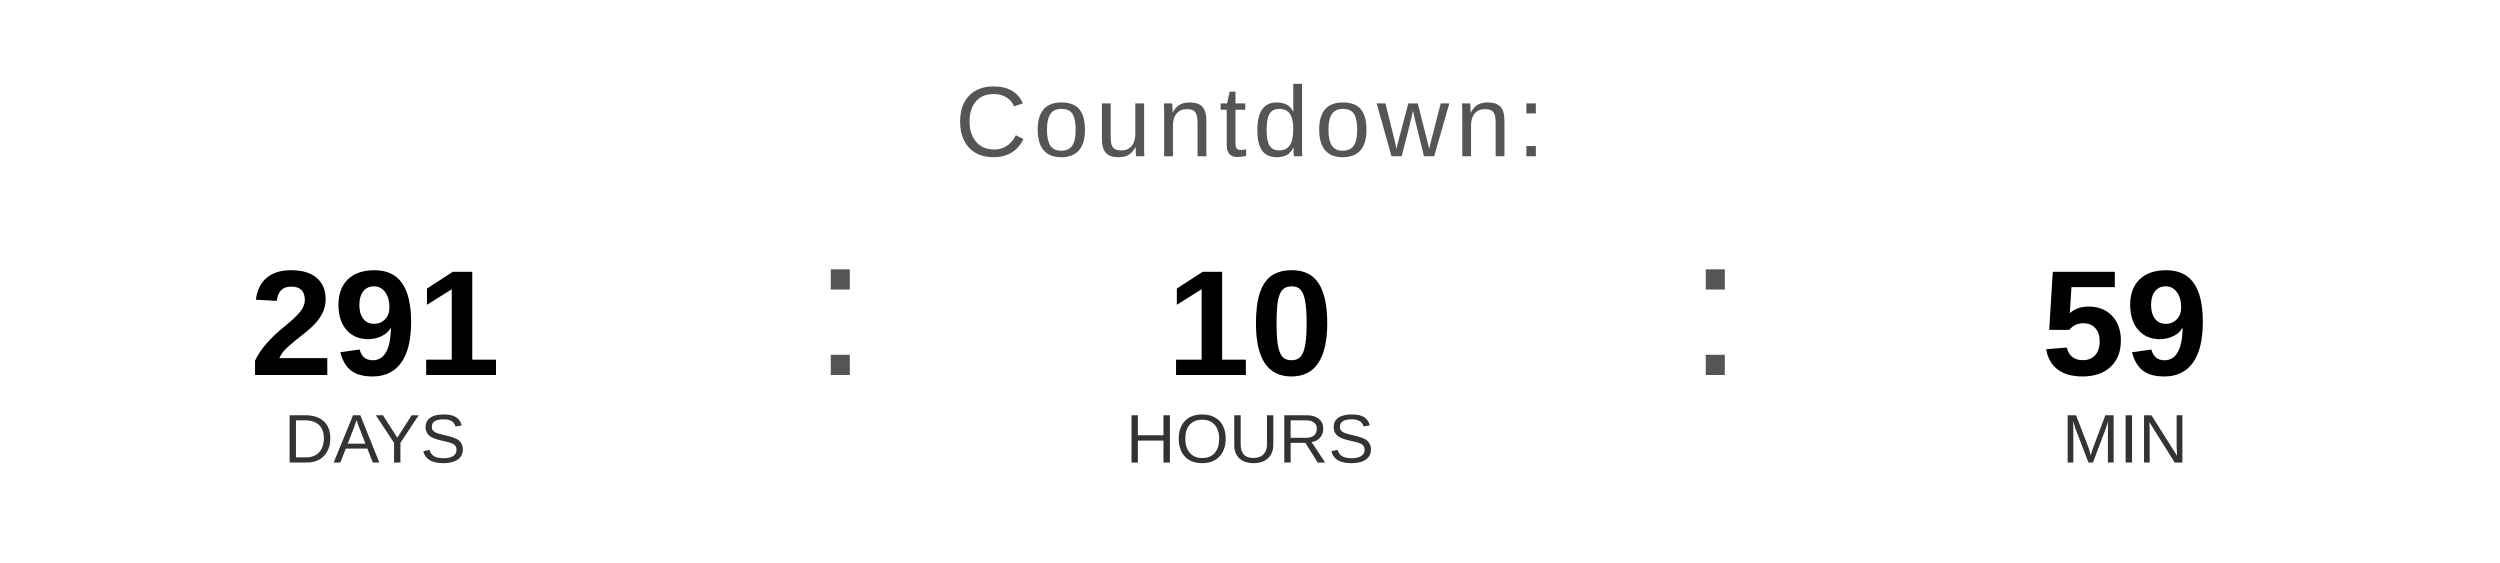
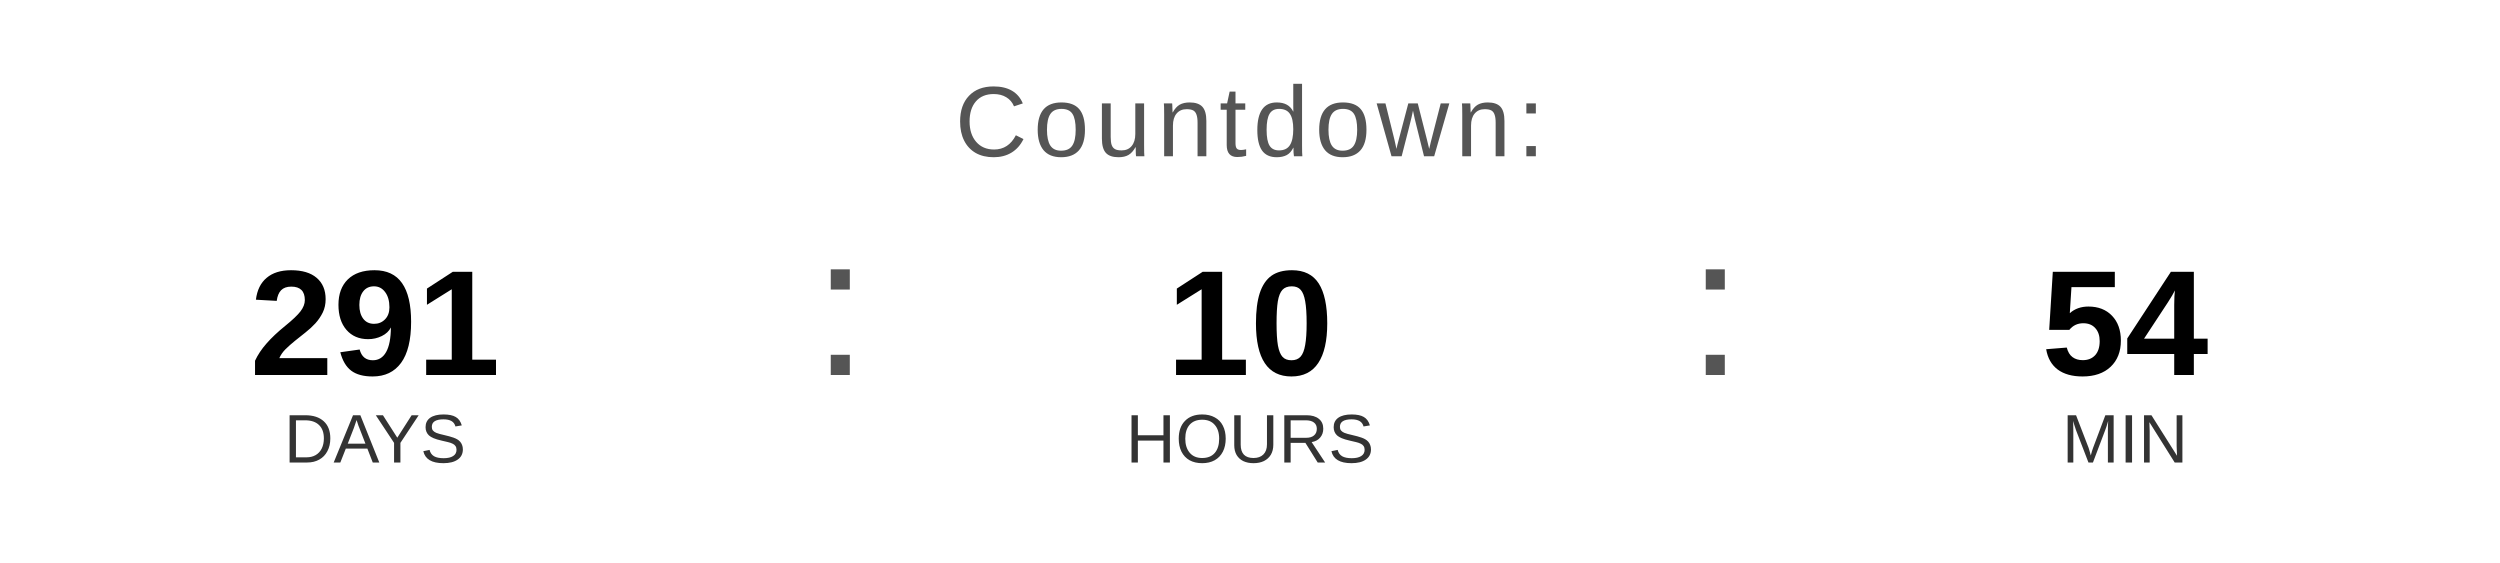
<svg xmlns="http://www.w3.org/2000/svg" width="400" height="90" viewBox="0 0 400 90">
  <text x="200" y="25" font-family="Arial, Helvetica, sans-serif" font-size="16" fill="#555555" text-anchor="middle" letter-spacing="1">
    Countdown:
  </text>
  <text x="60" y="60" font-family="Arial, Helvetica, sans-serif" font-size="24" font-weight="bold" fill="#000000" text-anchor="middle">291</text>
  <text x="60" y="74" font-family="Arial, Helvetica, sans-serif" font-size="11" fill="#333333" text-anchor="middle">DAYS</text>
  <text x="130" y="60" font-family="Arial, sans-serif" font-size="32" fill="#555555">:</text>
  <text x="200" y="60" font-family="Arial, Helvetica, sans-serif" font-size="24" font-weight="bold" fill="#000000" text-anchor="middle">10</text>
  <text x="200" y="74" font-family="Arial, Helvetica, sans-serif" font-size="11" fill="#333333" text-anchor="middle">HOURS</text>
  <text x="270" y="60" font-family="Arial, sans-serif" font-size="32" fill="#555555">:</text>
-   <text x="340" y="60" font-family="Arial, Helvetica, sans-serif" font-size="24" font-weight="bold" fill="#000000" text-anchor="middle">59</text>
+   <text x="340" y="60" font-family="Arial, Helvetica, sans-serif" font-size="24" font-weight="bold" fill="#000000" text-anchor="middle">54</text>
  <text x="340" y="74" font-family="Arial, Helvetica, sans-serif" font-size="11" fill="#333333" text-anchor="middle">MIN</text>
</svg>
